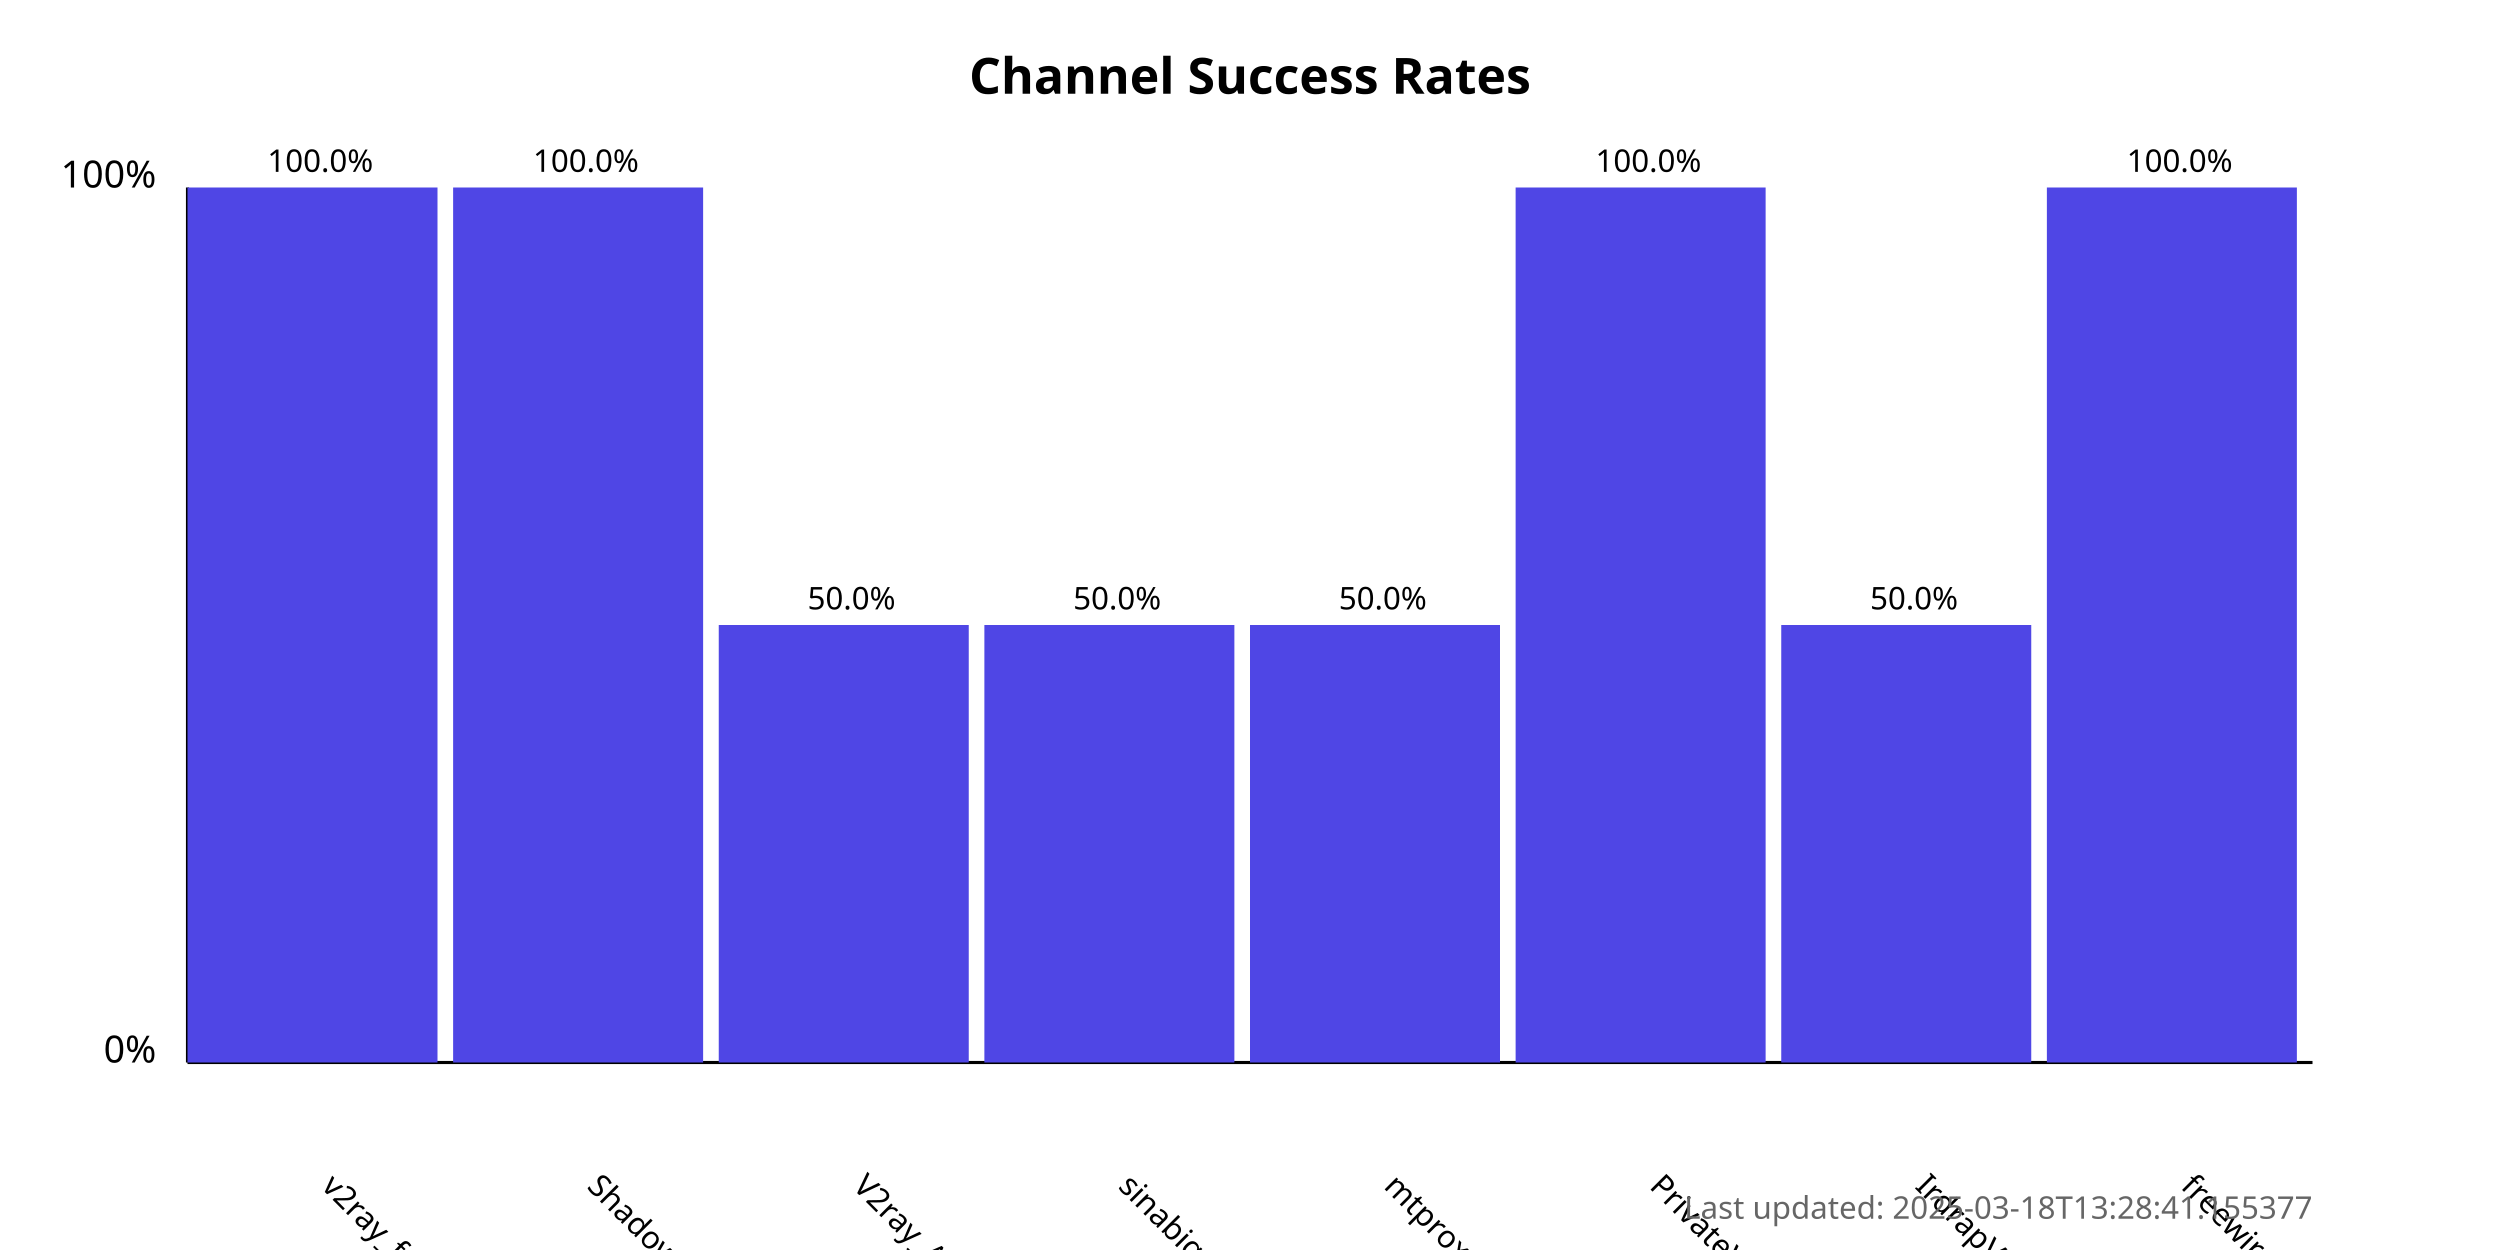
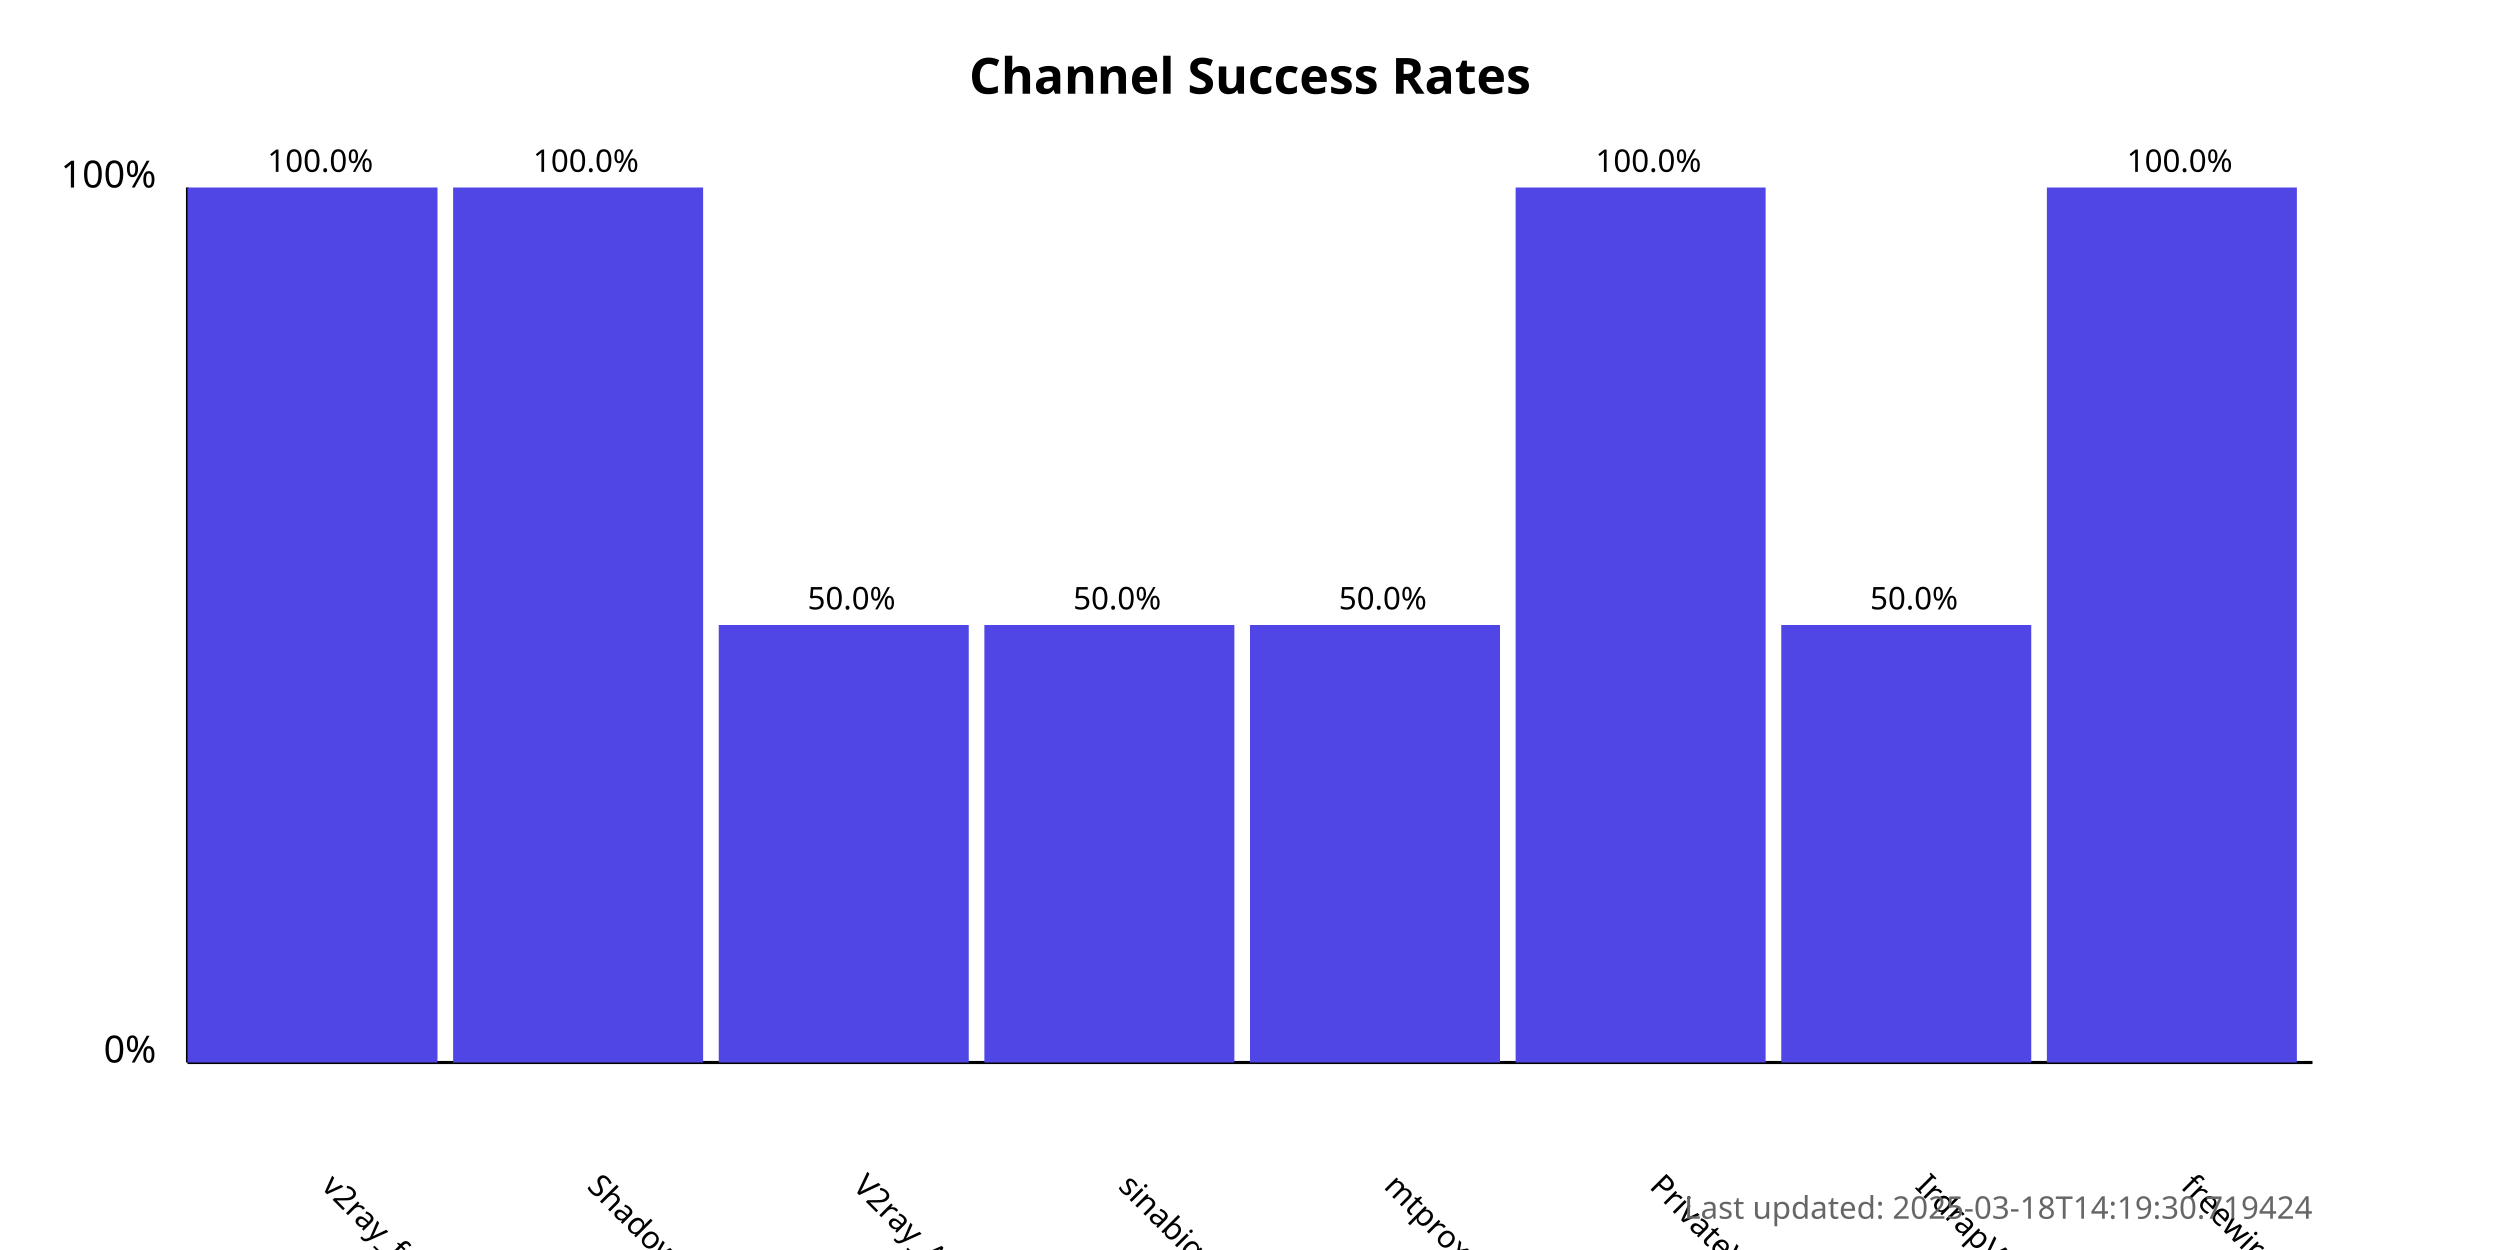
<svg xmlns="http://www.w3.org/2000/svg" width="800" height="400">
  <style>
            .chart-title { font: bold 16px sans-serif; }
            .axis-label { font: 12px sans-serif; }
            .tick-label { font: 10px sans-serif; }
            .bar { fill: #4f46e5; }
            .bar:hover { fill: #6366f1; }
            .timestamp { font: 10px sans-serif; fill: #666; }
        </style>
  <text x="400.0" y="30" text-anchor="middle" class="chart-title">
            Channel Success Rates
        </text>
  <line x1="60" y1="340" x2="60" y2="60" stroke="black" stroke-width="1" />
  <line x1="60" y1="340" x2="740" y2="340" stroke="black" stroke-width="1" />
  <text x="50" y="340" text-anchor="end" class="axis-label">0%</text>
  <text x="50" y="60" text-anchor="end" class="axis-label">100%</text>
  <g>
    <rect x="60" y="60.0" width="80.0" height="280.0" class="bar" />
    <text x="102.5" y="380" transform="rotate(45, 102.5, 380)" text-anchor="start" class="tick-label">
                v2ray_free_conf
            </text>
    <text x="102.5" y="55.0" text-anchor="middle" class="tick-label">
                100.0%
            </text>
  </g>
  <g>
    <rect x="145.0" y="60.0" width="80.0" height="280.0" class="bar" />
    <text x="187.5" y="380" transform="rotate(45, 187.5, 380)" text-anchor="start" class="tick-label">
                ShadowProxy66
            </text>
    <text x="187.5" y="55.0" text-anchor="middle" class="tick-label">
                100.0%
            </text>
  </g>
  <g>
    <rect x="230.0" y="200.0" width="80.0" height="140.0" class="bar" />
    <text x="272.5" y="380" transform="rotate(45, 272.5, 380)" text-anchor="start" class="tick-label">
                V2ray_Alpha
            </text>
    <text x="272.5" y="195.0" text-anchor="middle" class="tick-label">
                50.0%
            </text>
  </g>
  <g>
    <rect x="315.0" y="200.0" width="80.0" height="140.0" class="bar" />
    <text x="357.5" y="380" transform="rotate(45, 357.5, 380)" text-anchor="start" class="tick-label">
                sinabigo
            </text>
    <text x="357.5" y="195.0" text-anchor="middle" class="tick-label">
                50.0%
            </text>
  </g>
  <g>
    <rect x="400.0" y="200.0" width="80.0" height="140.0" class="bar" />
    <text x="442.5" y="380" transform="rotate(45, 442.5, 380)" text-anchor="start" class="tick-label">
                mtproxy_lists
            </text>
    <text x="442.5" y="195.0" text-anchor="middle" class="tick-label">
                50.0%
            </text>
  </g>
  <g>
    <rect x="485.0" y="60.0" width="80.0" height="280.0" class="bar" />
    <text x="527.5" y="380" transform="rotate(45, 527.5, 380)" text-anchor="start" class="tick-label">
                PrivateVPNs
            </text>
    <text x="527.5" y="55.0" text-anchor="middle" class="tick-label">
                100.0%
            </text>
  </g>
  <g>
    <rect x="570.0" y="200.0" width="80.0" height="140.0" class="bar" />
    <text x="612.5" y="380" transform="rotate(45, 612.5, 380)" text-anchor="start" class="tick-label">
                IrdrapVPNnews
            </text>
    <text x="612.5" y="195.0" text-anchor="middle" class="tick-label">
                50.0%
            </text>
  </g>
  <g>
    <rect x="655.0" y="60.0" width="80.0" height="280.0" class="bar" />
    <text x="697.5" y="380" transform="rotate(45, 697.5, 380)" text-anchor="start" class="tick-label">
                freewireguard
            </text>
    <text x="697.5" y="55.0" text-anchor="middle" class="tick-label">
                100.0%
            </text>
  </g>
  <text x="740" y="390" text-anchor="end" class="timestamp">
-             Last updated: 2025-03-18T13:28:41.155377
+             Last updated: 2025-03-18T14:19:30.719424
        </text>
</svg>
